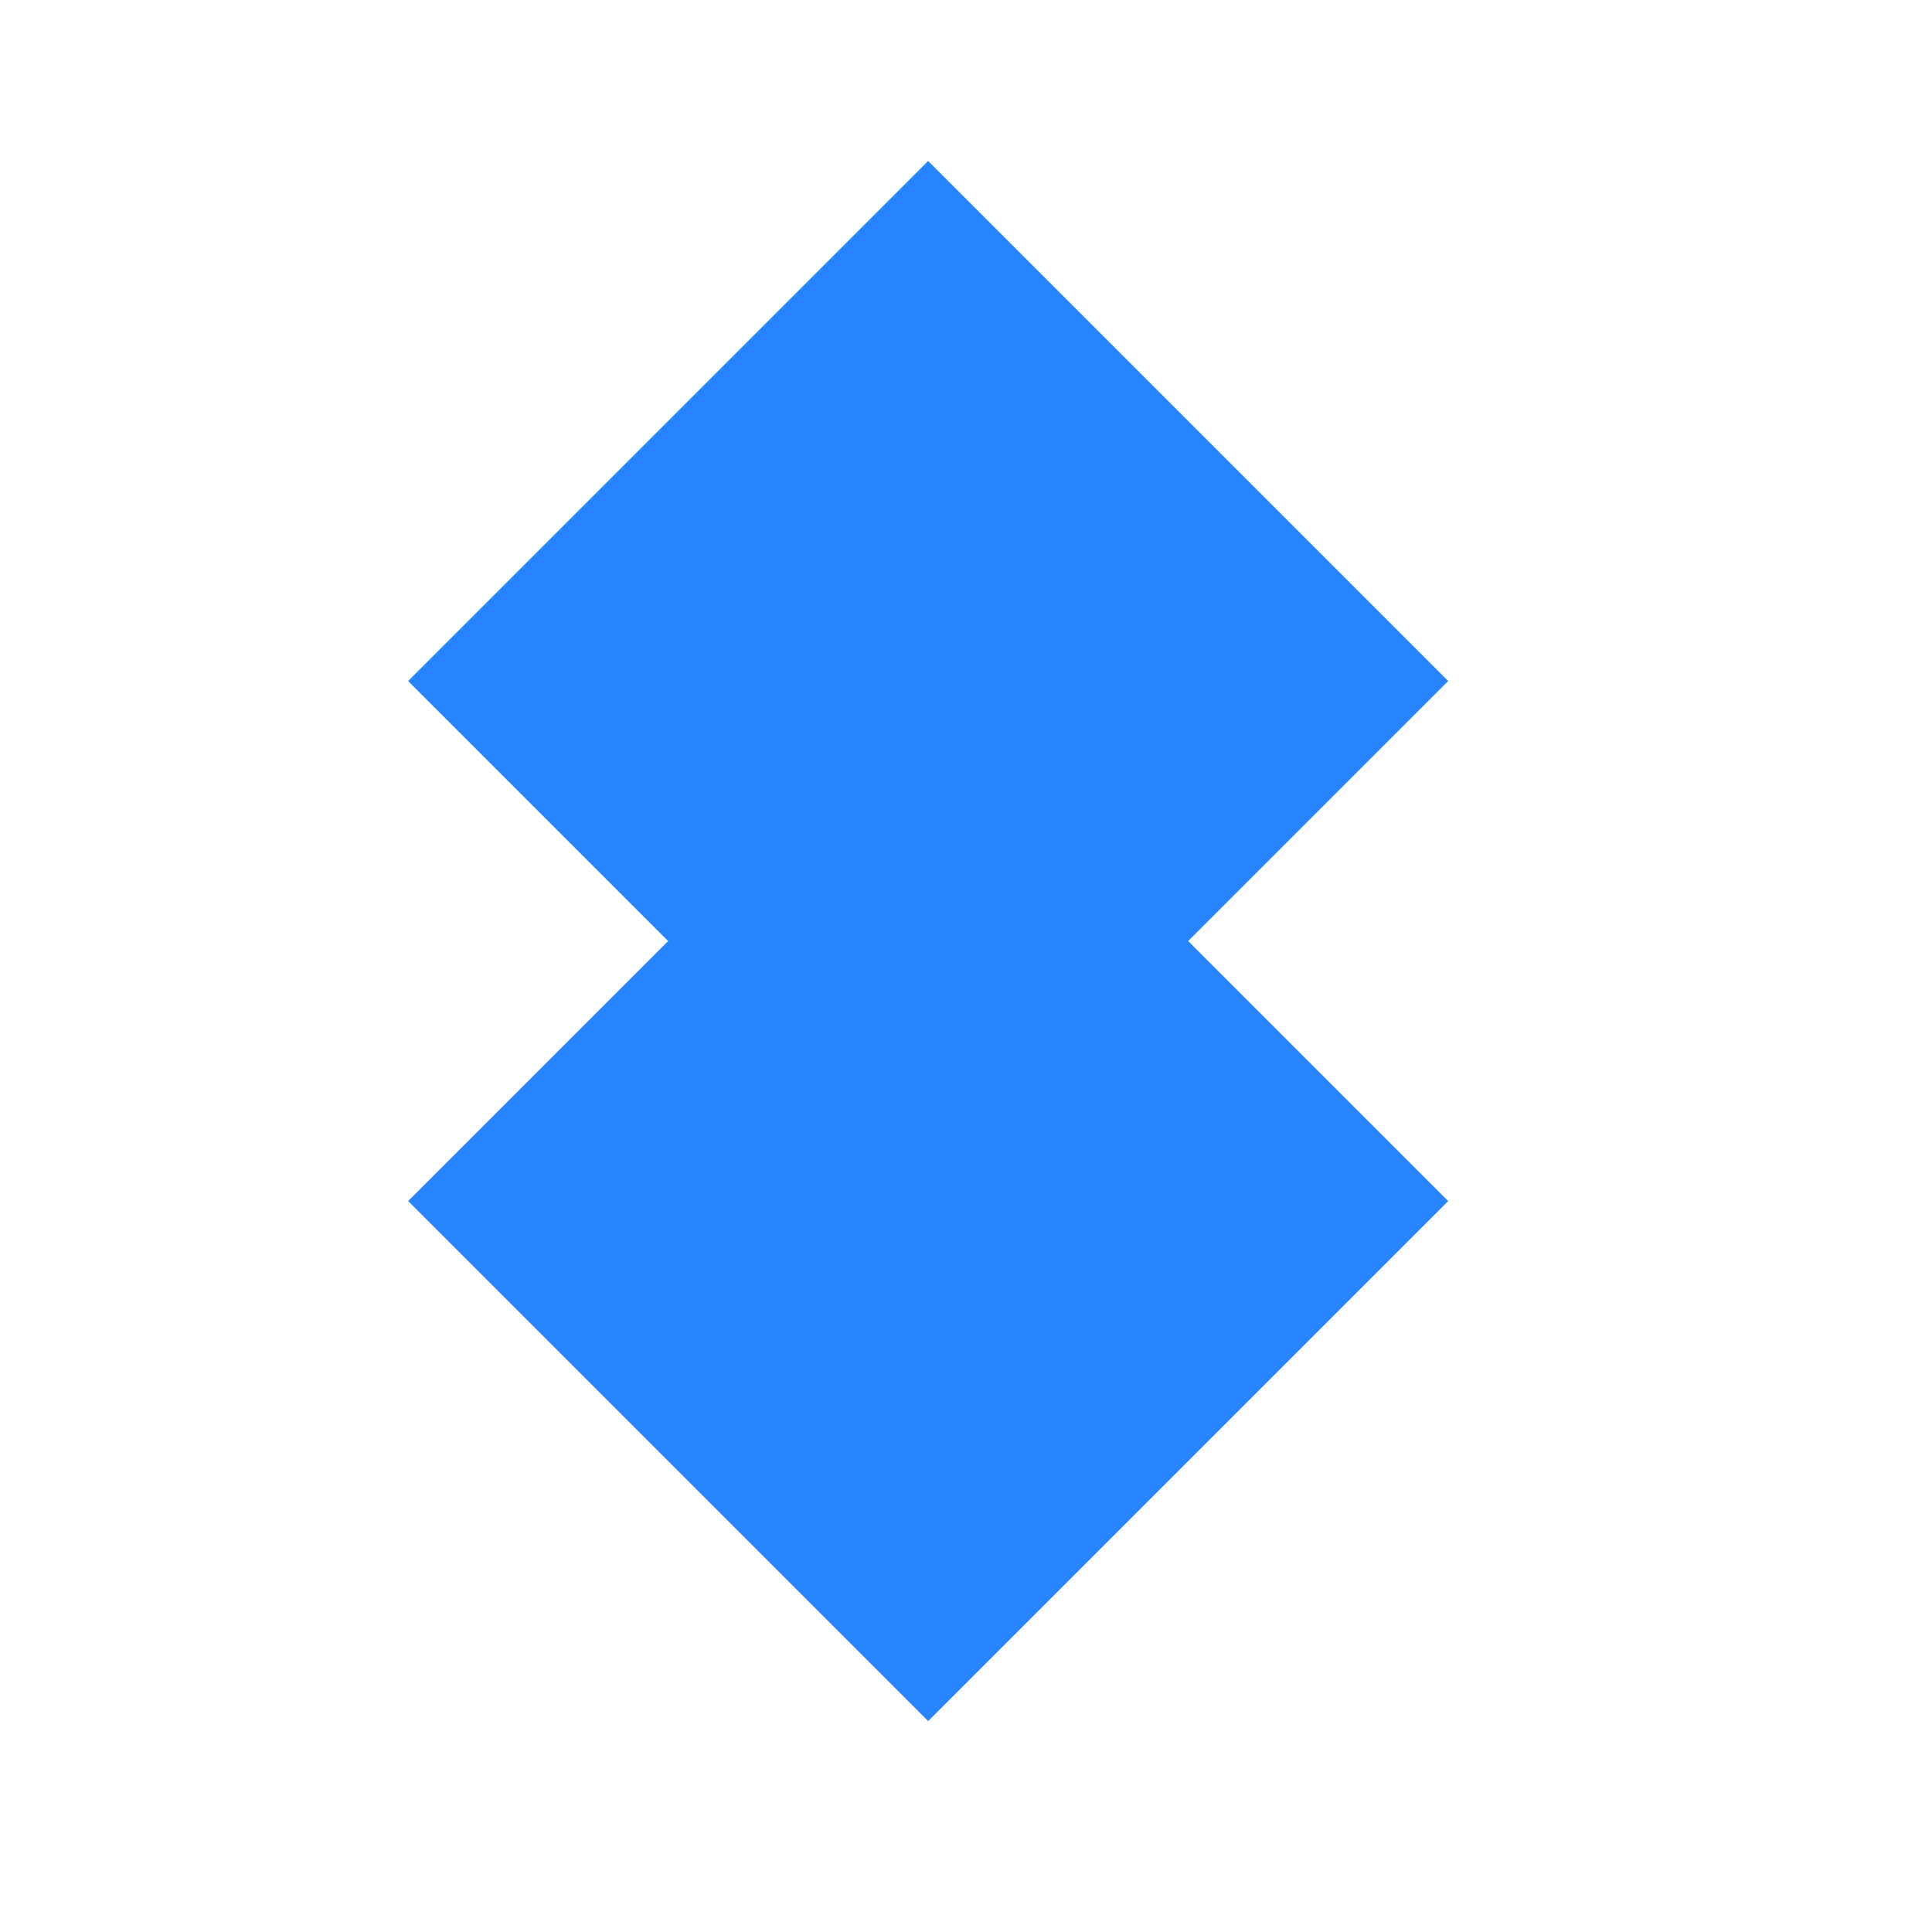
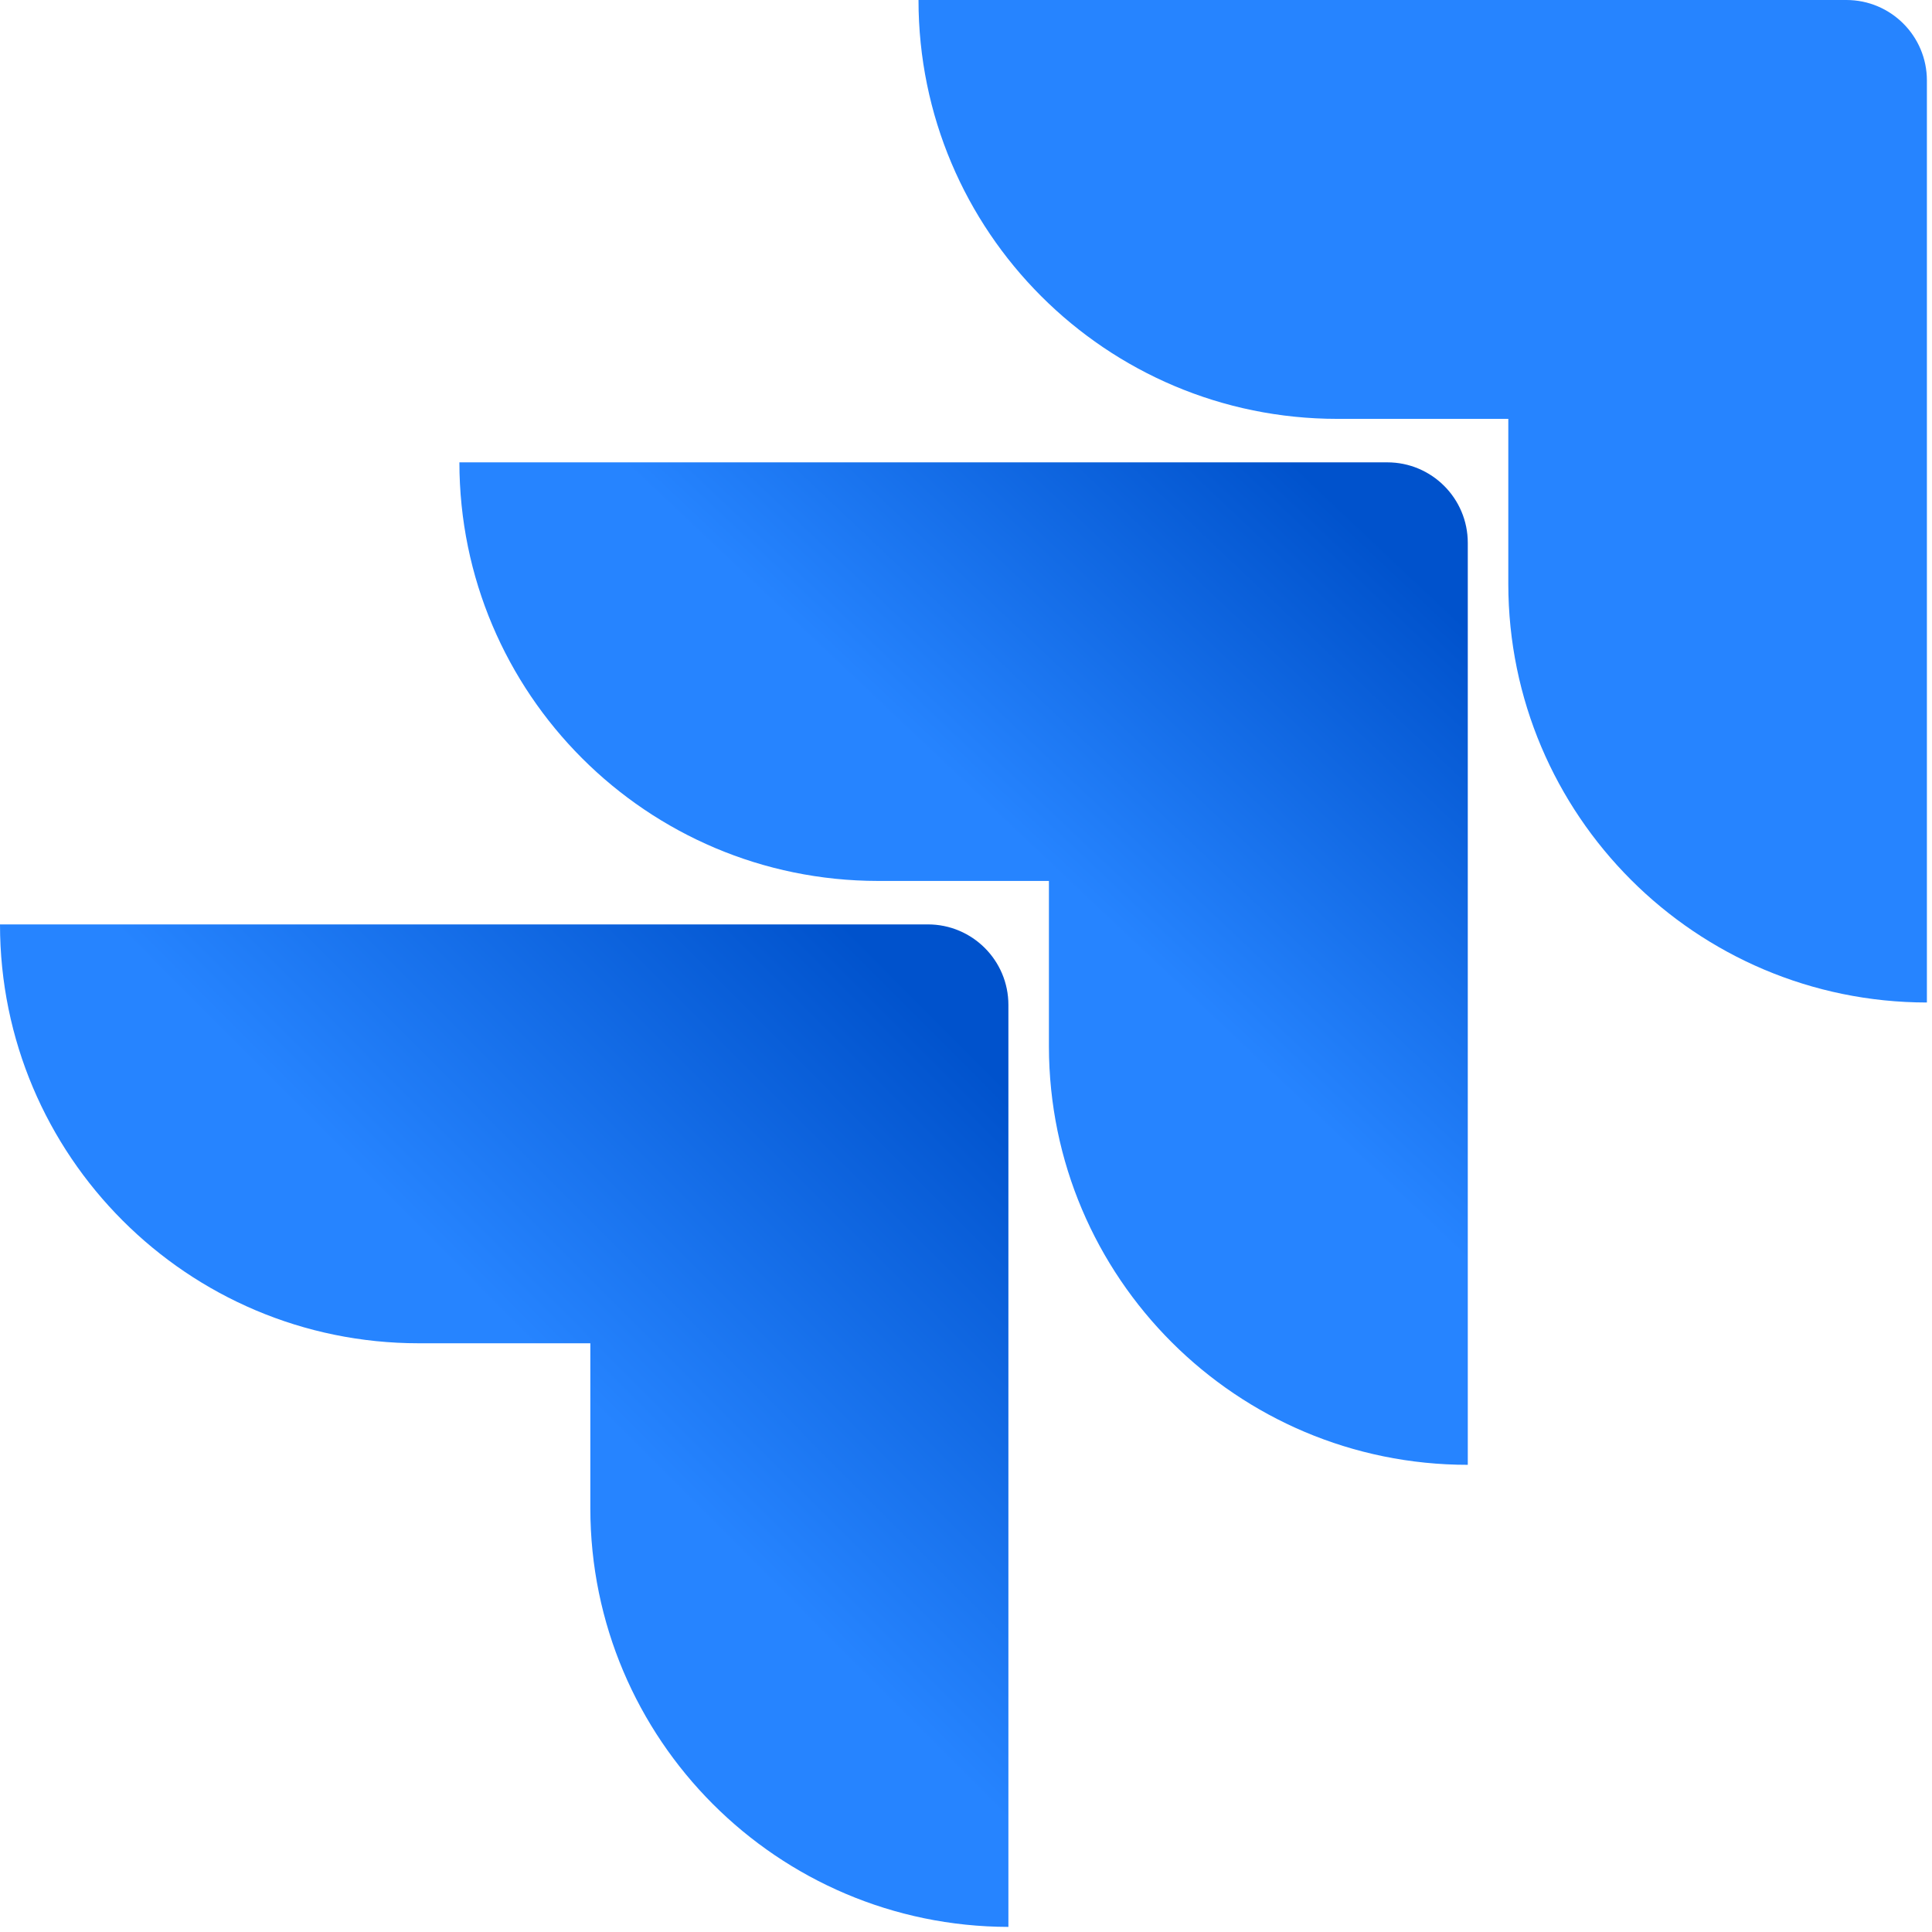
- <svg xmlns="http://www.w3.org/2000/svg" viewBox="0 0 24 24" fill="none">
-   <path d="M11.53 2 5.07 8.46l3.23 3.23-3.23 3.23 6.46 6.46 6.46-6.46-3.23-3.23 3.23-3.23z" fill="#2684FF" />
+ <svg xmlns="http://www.w3.org/2000/svg" viewBox="0 0 256 256">
+   <defs>
+     <linearGradient id="jra-a" x1="98.031%" x2="58.888%" y1=".161%" y2="40.766%">
+       <stop offset="18%" stop-color="#0052cc" />
+       <stop offset="100%" stop-color="#2684ff" />
+     </linearGradient>
+     <linearGradient id="jra-b" x1="100.665%" x2="55.402%" y1=".455%" y2="44.727%">
+       <stop offset="18%" stop-color="#0052cc" />
+       <stop offset="100%" stop-color="#2684ff" />
+     </linearGradient>
+   </defs>
+   <path fill="#2684ff" d="M244.658 0H121.707a55.5 55.5 0 0 0 55.502 55.502h22.649V77.37c.02 30.625 24.841 55.447 55.466 55.467V10.666C255.324 4.777 250.55 0 244.658 0" />
+   <path fill="url(#jra-a)" d="M183.822 61.262H60.872c.019 30.625 24.84 55.447 55.466 55.467h22.649v21.938c.039 30.625 24.877 55.43 55.502 55.43V71.93c0-5.891-4.776-10.667-10.667-10.667" />
+   <path fill="url(#jra-b)" d="M122.951 122.489H0c0 30.653 24.85 55.502 55.502 55.502h22.72v21.867c.02 30.597 24.798 55.408 55.396 55.466V133.156c0-5.891-4.776-10.667-10.667-10.667" />
</svg>
